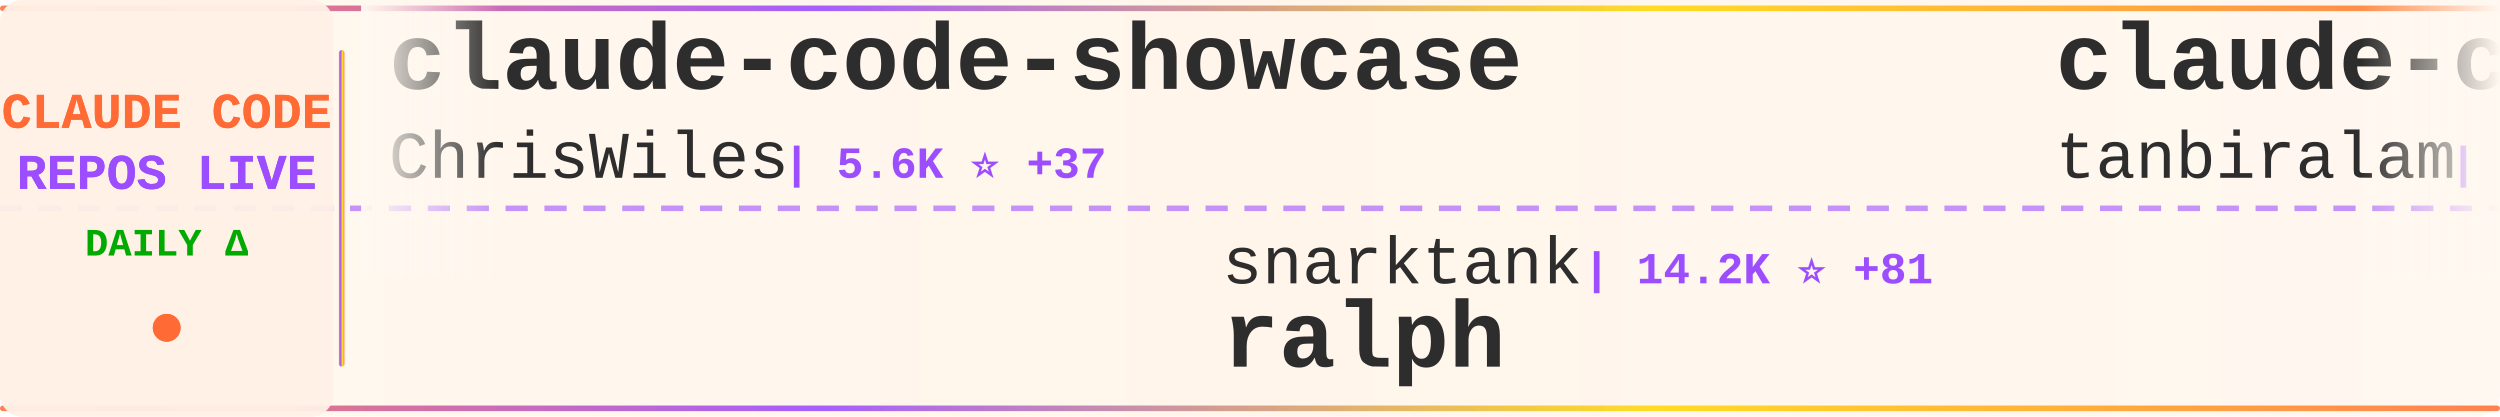
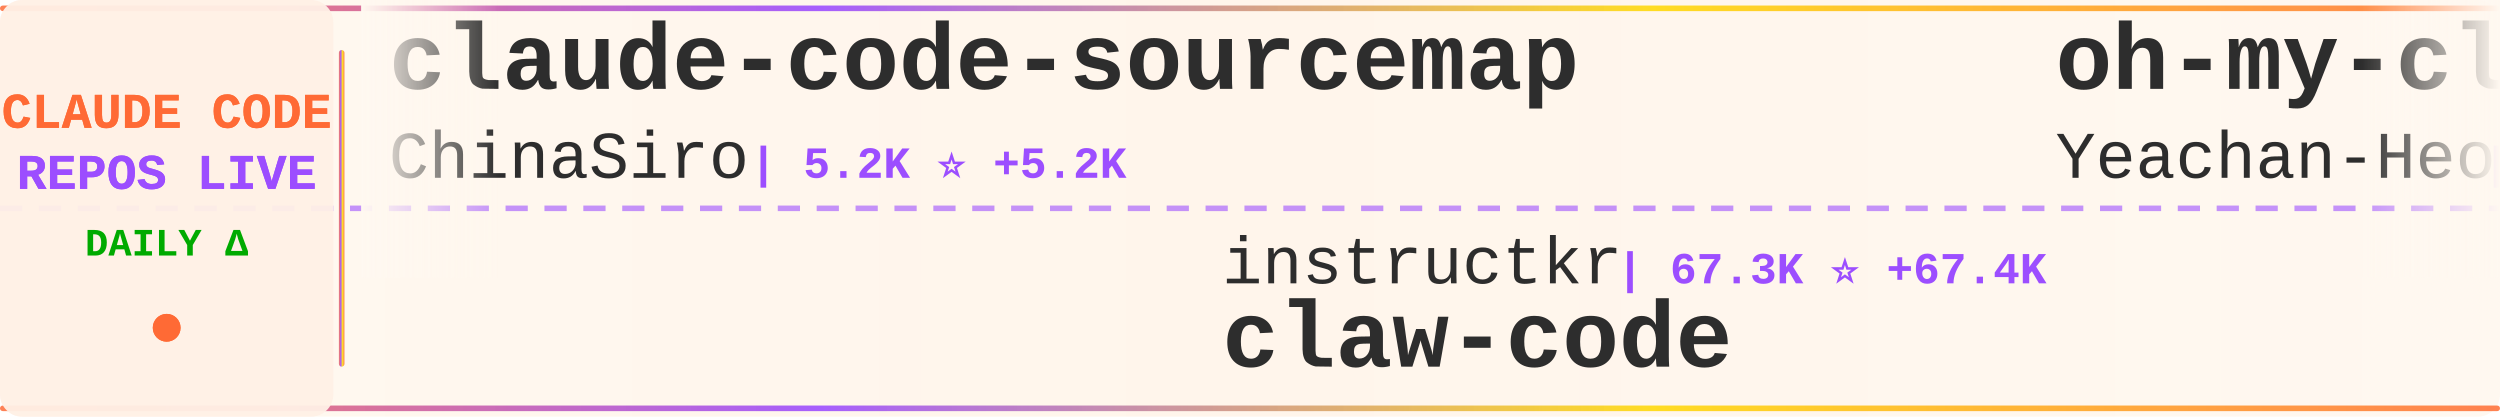
<svg xmlns="http://www.w3.org/2000/svg" width="900" height="150">
  <defs>
    <linearGradient id="tickerBg" x1="0%" y1="0%" x2="100%" y2="0%">
      <stop offset="0%" style="stop-color:#fff8f0;stop-opacity:0.98" />
      <stop offset="50%" style="stop-color:#fff5eb;stop-opacity:1" />
      <stop offset="100%" style="stop-color:#fff8f0;stop-opacity:0.98" />
    </linearGradient>
    <linearGradient id="borderGrad" x1="0%" y1="0%" x2="100%" y2="0%">
      <stop offset="0%" style="stop-color:#FF6B35;stop-opacity:0.85">
        <animate attributeName="stop-opacity" values="0.85;1;0.85" dur="2s" repeatCount="indefinite" />
      </stop>
      <stop offset="33%" style="stop-color:#9C4EFF;stop-opacity:0.9">
        <animate attributeName="stop-opacity" values="0.9;1;0.9" dur="2.2s" repeatCount="indefinite" />
      </stop>
      <stop offset="66%" style="stop-color:#FFD700;stop-opacity:0.85">
        <animate attributeName="stop-opacity" values="0.85;1;0.85" dur="1.8s" repeatCount="indefinite" />
      </stop>
      <stop offset="100%" style="stop-color:#FF6B35;stop-opacity:0.85">
        <animate attributeName="stop-opacity" values="0.85;1;0.85" dur="2s" repeatCount="indefinite" />
      </stop>
    </linearGradient>
    <filter id="textGlow">
      <feGaussianBlur stdDeviation="0.15" result="coloredBlur" />
      <feMerge>
        <feMergeNode in="coloredBlur" />
        <feMergeNode in="SourceGraphic" />
      </feMerge>
    </filter>
    <filter id="metricGlow">
      <feGaussianBlur stdDeviation="0.2" result="coloredBlur" />
      <feMerge>
        <feMergeNode in="coloredBlur" />
        <feMergeNode in="SourceGraphic" />
      </feMerge>
    </filter>
    <linearGradient id="leftFade" x1="0%" y1="0%" x2="100%" y2="0%">
      <stop offset="0%" style="stop-color:#fff8f0;stop-opacity:1" />
      <stop offset="100%" style="stop-color:#fff8f0;stop-opacity:0" />
    </linearGradient>
    <linearGradient id="rightFade" x1="0%" y1="0%" x2="100%" y2="0%">
      <stop offset="0%" style="stop-color:#fff8f0;stop-opacity:0" />
      <stop offset="100%" style="stop-color:#fff8f0;stop-opacity:1" />
    </linearGradient>
  </defs>
  <rect width="900" height="150" fill="url(#tickerBg)" rx="8" />
  <rect x="0" y="2" width="900" height="2" fill="url(#borderGrad)" rx="1" />
  <rect x="0" y="146" width="900" height="2" fill="url(#borderGrad)" rx="1" />
  <line x1="0" y1="75" x2="900" y2="75" stroke="#9C4EFF" stroke-width="2" stroke-dasharray="8 6" opacity="0.6" />
  <rect x="0" y="0" width="120" height="150" fill="#fff0e6" opacity="0.95" rx="8" />
  <text x="60" y="46" font-family="'Courier New', monospace" font-size="18" font-weight="bold" fill="#FF6B35" text-anchor="middle" filter="url(#textGlow)">
    CLAUDE CODE
  </text>
  <text x="60" y="68" font-family="'Courier New', monospace" font-size="18" font-weight="bold" fill="#9C4EFF" text-anchor="middle" filter="url(#textGlow)">
    REPOS LIVE
  </text>
  <text x="60" y="92" font-family="'Courier New', monospace" font-size="14" font-weight="bold" fill="#00aa00" text-anchor="middle">
    DAILY Δ
  </text>
  <circle cx="60" cy="118" r="5" fill="#FF6B35" filter="url(#metricGlow)">
    <animate attributeName="r" values="4;6;4" dur="1.5s" repeatCount="indefinite" />
    <animate attributeName="opacity" values="0.6;1;0.6" dur="1.5s" repeatCount="indefinite" />
  </circle>
  <rect x="122" y="18" width="2" height="114" fill="url(#borderGrad)" rx="1" />
  <clipPath id="tickerClip">
    <rect x="130" y="0" width="770" height="150" />
  </clipPath>
  <g clip-path="url(#tickerClip)">
    <g id="tickerItems">
      <animateTransform attributeName="transform" attributeType="XML" type="translate" from="0 0" to="-3000 0" dur="54s" repeatCount="indefinite" />
      <g transform="translate(0, 0)">
-         <text x="140" y="32" font-family="'Courier New', monospace" font-size="34" font-weight="bold" fill="#2d2d2d">claude-code-showcase</text>
-         <text x="140" y="64" font-family="'Courier New', monospace" font-size="24" font-weight="normal" fill="#2d2d2d" opacity="1.0">ChrisWiles</text>
-         <text x="282" y="64" font-family="'Courier New', monospace" font-size="16" font-weight="bold" fill="#9C4EFF"> | 5.6K ⭐ +37</text>
+         <text x="140" y="32" font-family="'Courier New', monospace" font-size="34" font-weight="bold" fill="#2d2d2d">claude-code-sourcemap</text>
+         <text x="140" y="64" font-family="'Courier New', monospace" font-size="24" font-weight="normal" fill="#2d2d2d" opacity="1.0">ChinaSiro</text>
+         <text x="270" y="64" font-family="'Courier New', monospace" font-size="16" font-weight="bold" fill="#9C4EFF"> | 5.2K ⭐ +5.2K</text>
      </g>
      <g transform="translate(300, 0)">
-         <text x="140" y="102" font-family="'Courier New', monospace" font-size="24" font-weight="normal" fill="#2d2d2d" opacity="1.0">snarktank</text>
-         <text x="270" y="102" font-family="'Courier New', monospace" font-size="16" font-weight="bold" fill="#9C4EFF"> | 14.2K ⭐ +81</text>
-         <text x="140" y="132" font-family="'Courier New', monospace" font-size="34" font-weight="bold" fill="#2d2d2d">ralph</text>
+         <text x="140" y="102" font-family="'Courier New', monospace" font-size="24" font-weight="normal" fill="#2d2d2d" opacity="1.0">instructkr</text>
+         <text x="282" y="102" font-family="'Courier New', monospace" font-size="16" font-weight="bold" fill="#9C4EFF"> | 67.3K ⭐ +67.4K</text>
+         <text x="140" y="132" font-family="'Courier New', monospace" font-size="34" font-weight="bold" fill="#2d2d2d">claw-code</text>
      </g>
      <g transform="translate(600, 0)">
+         <text x="140" y="32" font-family="'Courier New', monospace" font-size="34" font-weight="bold" fill="#2d2d2d">oh-my-claudecode</text>
+         <text x="140" y="64" font-family="'Courier New', monospace" font-size="24" font-weight="normal" fill="#2d2d2d" opacity="1.0">Yeachan-Heo</text>
+         <text x="294" y="64" font-family="'Courier New', monospace" font-size="16" font-weight="bold" fill="#9C4EFF"> | 19.2K ⭐ +1.6K</text>
+       </g>
+       <g transform="translate(900, 0)">
+         <text x="140" y="102" font-family="'Courier New', monospace" font-size="24" font-weight="normal" fill="#2d2d2d" opacity="1.0">Donchitos</text>
+         <text x="270" y="102" font-family="'Courier New', monospace" font-size="16" font-weight="bold" fill="#9C4EFF"> | 7.7K ⭐ +179</text>
+         <text x="140" y="132" font-family="'Courier New', monospace" font-size="34" font-weight="bold" fill="#2d2d2d">Claude-Code-Game-Studios</text>
+       </g>
+       <g transform="translate(1200, 0)">
+         <text x="140" y="32" font-family="'Courier New', monospace" font-size="34" font-weight="bold" fill="#2d2d2d">claude-code-source</text>
+         <text x="140" y="64" font-family="'Courier New', monospace" font-size="24" font-weight="normal" fill="#2d2d2d" opacity="1.0">hangsman</text>
+         <text x="258" y="64" font-family="'Courier New', monospace" font-size="16" font-weight="bold" fill="#9C4EFF"> | 455 ⭐ +456</text>
+       </g>
+       <g transform="translate(1500, 0)">
+         <text x="140" y="102" font-family="'Courier New', monospace" font-size="24" font-weight="normal" fill="#2d2d2d" opacity="1.0">Piebald-AI</text>
+         <text x="282" y="102" font-family="'Courier New', monospace" font-size="16" font-weight="bold" fill="#9C4EFF"> | 7.5K ⭐ +440</text>
+         <text x="140" y="132" font-family="'Courier New', monospace" font-size="34" font-weight="bold" fill="#2d2d2d">claude-code-system-promp...</text>
+       </g>
+       <g transform="translate(1800, 0)">
        <text x="140" y="32" font-family="'Courier New', monospace" font-size="34" font-weight="bold" fill="#2d2d2d">claude-code</text>
        <text x="140" y="64" font-family="'Courier New', monospace" font-size="24" font-weight="normal" fill="#2d2d2d" opacity="1.0">tanbiralam</text>
-         <text x="282" y="64" font-family="'Courier New', monospace" font-size="16" font-weight="bold" fill="#9C4EFF"> | 165 ⭐ +165</text>
-       </g>
-       <g transform="translate(900, 0)">
-         <text x="140" y="102" font-family="'Courier New', monospace" font-size="24" font-weight="normal" fill="#2d2d2d" opacity="1.0">JessyTsui</text>
-         <text x="270" y="102" font-family="'Courier New', monospace" font-size="16" font-weight="bold" fill="#9C4EFF"> | 1.2K ⭐ +1</text>
-         <text x="140" y="132" font-family="'Courier New', monospace" font-size="34" font-weight="bold" fill="#2d2d2d">Claude-Code-Remote</text>
-       </g>
-       <g transform="translate(1200, 0)">
-         <text x="140" y="32" font-family="'Courier New', monospace" font-size="34" font-weight="bold" fill="#2d2d2d">Claude-Code-x-OpenClaw-G...</text>
-         <text x="140" y="64" font-family="'Courier New', monospace" font-size="24" font-weight="normal" fill="#2d2d2d" opacity="1.0">KimYx0207</text>
-         <text x="270" y="64" font-family="'Courier New', monospace" font-size="16" font-weight="bold" fill="#9C4EFF"> | 2.5K ⭐ +42</text>
-       </g>
-       <g transform="translate(1500, 0)">
-         <text x="140" y="102" font-family="'Courier New', monospace" font-size="24" font-weight="normal" fill="#2d2d2d" opacity="1.0">simonw</text>
-         <text x="234" y="102" font-family="'Courier New', monospace" font-size="16" font-weight="bold" fill="#9C4EFF"> | 1.4K ⭐ +7</text>
-         <text x="140" y="132" font-family="'Courier New', monospace" font-size="34" font-weight="bold" fill="#2d2d2d">claude-code-transcripts</text>
-       </g>
-       <g transform="translate(1800, 0)">
-         <text x="140" y="32" font-family="'Courier New', monospace" font-size="34" font-weight="bold" fill="#2d2d2d">Claude-Code-Workflow</text>
-         <text x="140" y="64" font-family="'Courier New', monospace" font-size="24" font-weight="normal" fill="#2d2d2d" opacity="1.0">catlog22</text>
-         <text x="258" y="64" font-family="'Courier New', monospace" font-size="16" font-weight="bold" fill="#9C4EFF"> | 1.6K ⭐ +14</text>
+         <text x="282" y="64" font-family="'Courier New', monospace" font-size="16" font-weight="bold" fill="#9C4EFF"> | 238 ⭐ +238</text>
      </g>
      <g transform="translate(2100, 0)">
-         <text x="140" y="102" font-family="'Courier New', monospace" font-size="24" font-weight="normal" fill="#2d2d2d" opacity="1.0">farion1231</text>
-         <text x="282" y="102" font-family="'Courier New', monospace" font-size="16" font-weight="bold" fill="#9C4EFF"> | 36.3K ⭐ +660</text>
-         <text x="140" y="132" font-family="'Courier New', monospace" font-size="34" font-weight="bold" fill="#2d2d2d">cc-switch</text>
+         <text x="140" y="102" font-family="'Courier New', monospace" font-size="24" font-weight="normal" fill="#2d2d2d" opacity="1.0">ComposioHQ</text>
+         <text x="282" y="102" font-family="'Courier New', monospace" font-size="16" font-weight="bold" fill="#9C4EFF"> | 49.9K ⭐ +388</text>
+         <text x="140" y="132" font-family="'Courier New', monospace" font-size="34" font-weight="bold" fill="#2d2d2d">awesome-claude-skills</text>
      </g>
      <g transform="translate(2400, 0)">
-         <text x="140" y="32" font-family="'Courier New', monospace" font-size="34" font-weight="bold" fill="#2d2d2d">claude-code-workflows</text>
-         <text x="140" y="64" font-family="'Courier New', monospace" font-size="24" font-weight="normal" fill="#2d2d2d" opacity="1.0">OneRedOak</text>
-         <text x="270" y="64" font-family="'Courier New', monospace" font-size="16" font-weight="bold" fill="#9C4EFF"> | 3.8K ⭐ +4</text>
+         <text x="140" y="32" font-family="'Courier New', monospace" font-size="34" font-weight="bold" fill="#2d2d2d">claude-code-system-promp...</text>
+         <text x="140" y="64" font-family="'Courier New', monospace" font-size="24" font-weight="normal" fill="#2d2d2d" opacity="1.0">Leonxlnx</text>
+         <text x="258" y="64" font-family="'Courier New', monospace" font-size="16" font-weight="bold" fill="#9C4EFF"> | 1.2K ⭐ +1.2K</text>
      </g>
      <g transform="translate(2700, 0)">
-         <text x="140" y="102" font-family="'Courier New', monospace" font-size="24" font-weight="normal" fill="#2d2d2d" opacity="1.0">wshobson</text>
-         <text x="258" y="102" font-family="'Courier New', monospace" font-size="16" font-weight="bold" fill="#9C4EFF"> | 32.6K ⭐ +82</text>
-         <text x="140" y="132" font-family="'Courier New', monospace" font-size="34" font-weight="bold" fill="#2d2d2d">agents</text>
+         <text x="140" y="102" font-family="'Courier New', monospace" font-size="24" font-weight="normal" fill="#2d2d2d" opacity="1.0">MR-MaoJiu</text>
+         <text x="270" y="102" font-family="'Courier New', monospace" font-size="16" font-weight="bold" fill="#9C4EFF"> | 59 ⭐ +61</text>
+         <text x="140" y="132" font-family="'Courier New', monospace" font-size="34" font-weight="bold" fill="#2d2d2d">ClaudeCode</text>
      </g>
      <g transform="translate(3000, 0)">
-         <text x="140" y="32" font-family="'Courier New', monospace" font-size="34" font-weight="bold" fill="#2d2d2d">claude-code-showcase</text>
-         <text x="140" y="64" font-family="'Courier New', monospace" font-size="24" font-weight="normal" fill="#2d2d2d" opacity="1.0">ChrisWiles</text>
-         <text x="282" y="64" font-family="'Courier New', monospace" font-size="16" font-weight="bold" fill="#9C4EFF"> | 5.6K ⭐ +37</text>
+         <text x="140" y="32" font-family="'Courier New', monospace" font-size="34" font-weight="bold" fill="#2d2d2d">claude-code-sourcemap</text>
+         <text x="140" y="64" font-family="'Courier New', monospace" font-size="24" font-weight="normal" fill="#2d2d2d" opacity="1.0">ChinaSiro</text>
+         <text x="270" y="64" font-family="'Courier New', monospace" font-size="16" font-weight="bold" fill="#9C4EFF"> | 5.2K ⭐ +5.2K</text>
      </g>
      <g transform="translate(3300, 0)">
-         <text x="140" y="102" font-family="'Courier New', monospace" font-size="24" font-weight="normal" fill="#2d2d2d" opacity="1.0">snarktank</text>
-         <text x="270" y="102" font-family="'Courier New', monospace" font-size="16" font-weight="bold" fill="#9C4EFF"> | 14.2K ⭐ +81</text>
-         <text x="140" y="132" font-family="'Courier New', monospace" font-size="34" font-weight="bold" fill="#2d2d2d">ralph</text>
+         <text x="140" y="102" font-family="'Courier New', monospace" font-size="24" font-weight="normal" fill="#2d2d2d" opacity="1.0">instructkr</text>
+         <text x="282" y="102" font-family="'Courier New', monospace" font-size="16" font-weight="bold" fill="#9C4EFF"> | 67.3K ⭐ +67.4K</text>
+         <text x="140" y="132" font-family="'Courier New', monospace" font-size="34" font-weight="bold" fill="#2d2d2d">claw-code</text>
      </g>
      <g transform="translate(3600, 0)">
-         <text x="140" y="32" font-family="'Courier New', monospace" font-size="34" font-weight="bold" fill="#2d2d2d">claude-code</text>
-         <text x="140" y="64" font-family="'Courier New', monospace" font-size="24" font-weight="normal" fill="#2d2d2d" opacity="1.0">tanbiralam</text>
-         <text x="282" y="64" font-family="'Courier New', monospace" font-size="16" font-weight="bold" fill="#9C4EFF"> | 165 ⭐ +165</text>
+         <text x="140" y="32" font-family="'Courier New', monospace" font-size="34" font-weight="bold" fill="#2d2d2d">oh-my-claudecode</text>
+         <text x="140" y="64" font-family="'Courier New', monospace" font-size="24" font-weight="normal" fill="#2d2d2d" opacity="1.0">Yeachan-Heo</text>
+         <text x="294" y="64" font-family="'Courier New', monospace" font-size="16" font-weight="bold" fill="#9C4EFF"> | 19.2K ⭐ +1.6K</text>
      </g>
      <g transform="translate(3900, 0)">
-         <text x="140" y="102" font-family="'Courier New', monospace" font-size="24" font-weight="normal" fill="#2d2d2d" opacity="1.0">JessyTsui</text>
-         <text x="270" y="102" font-family="'Courier New', monospace" font-size="16" font-weight="bold" fill="#9C4EFF"> | 1.2K ⭐ +1</text>
-         <text x="140" y="132" font-family="'Courier New', monospace" font-size="34" font-weight="bold" fill="#2d2d2d">Claude-Code-Remote</text>
+         <text x="140" y="102" font-family="'Courier New', monospace" font-size="24" font-weight="normal" fill="#2d2d2d" opacity="1.0">Donchitos</text>
+         <text x="270" y="102" font-family="'Courier New', monospace" font-size="16" font-weight="bold" fill="#9C4EFF"> | 7.7K ⭐ +179</text>
+         <text x="140" y="132" font-family="'Courier New', monospace" font-size="34" font-weight="bold" fill="#2d2d2d">Claude-Code-Game-Studios</text>
      </g>
    </g>
  </g>
  <rect x="130" y="0" width="50" height="100" fill="url(#leftFade)" />
  <rect x="850" y="0" width="50" height="100" fill="url(#rightFade)" />
</svg>
